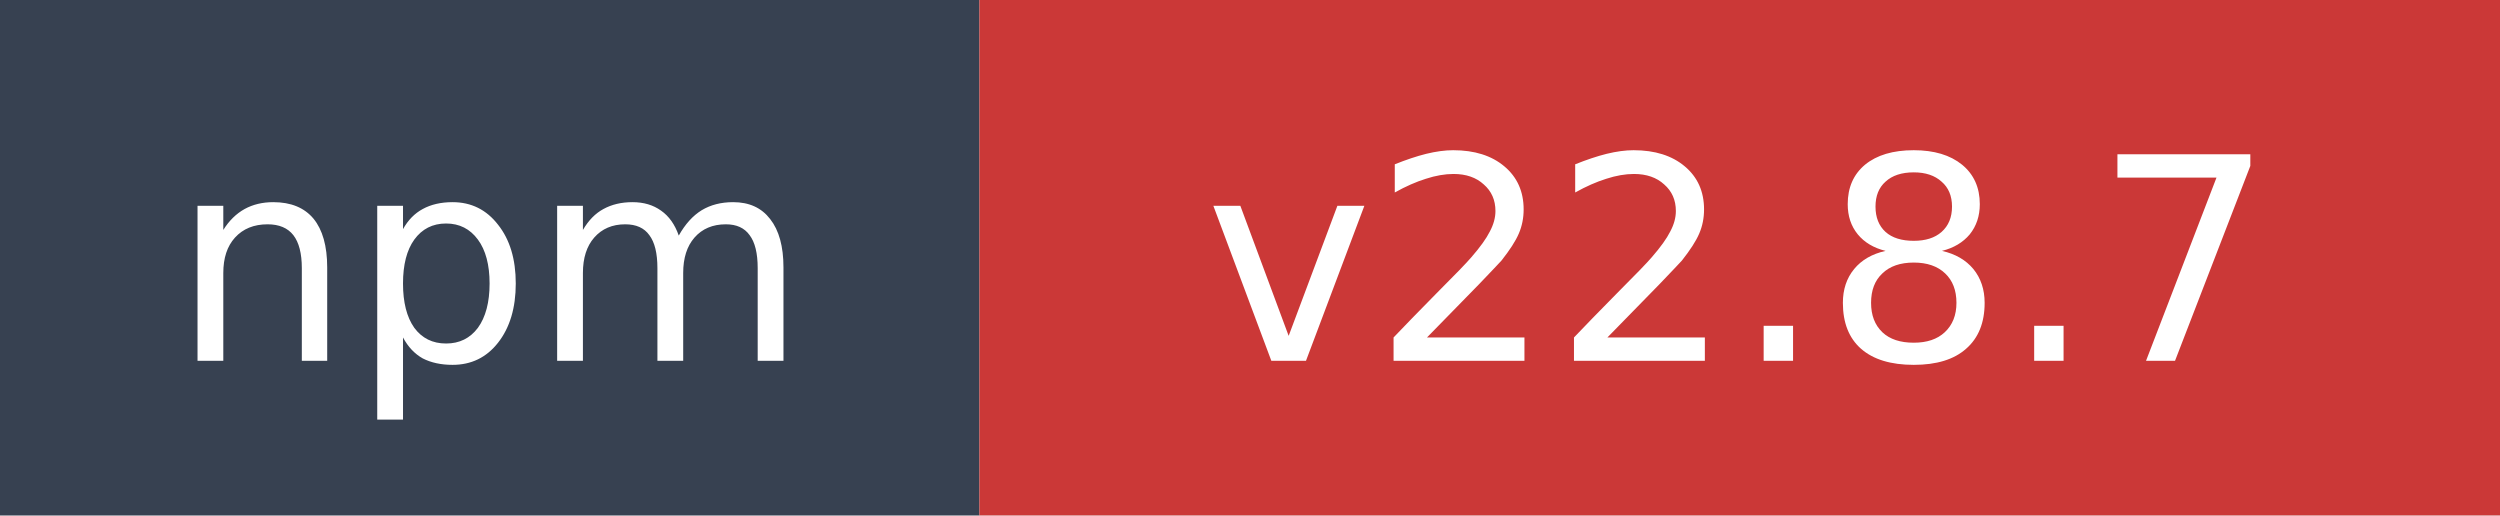
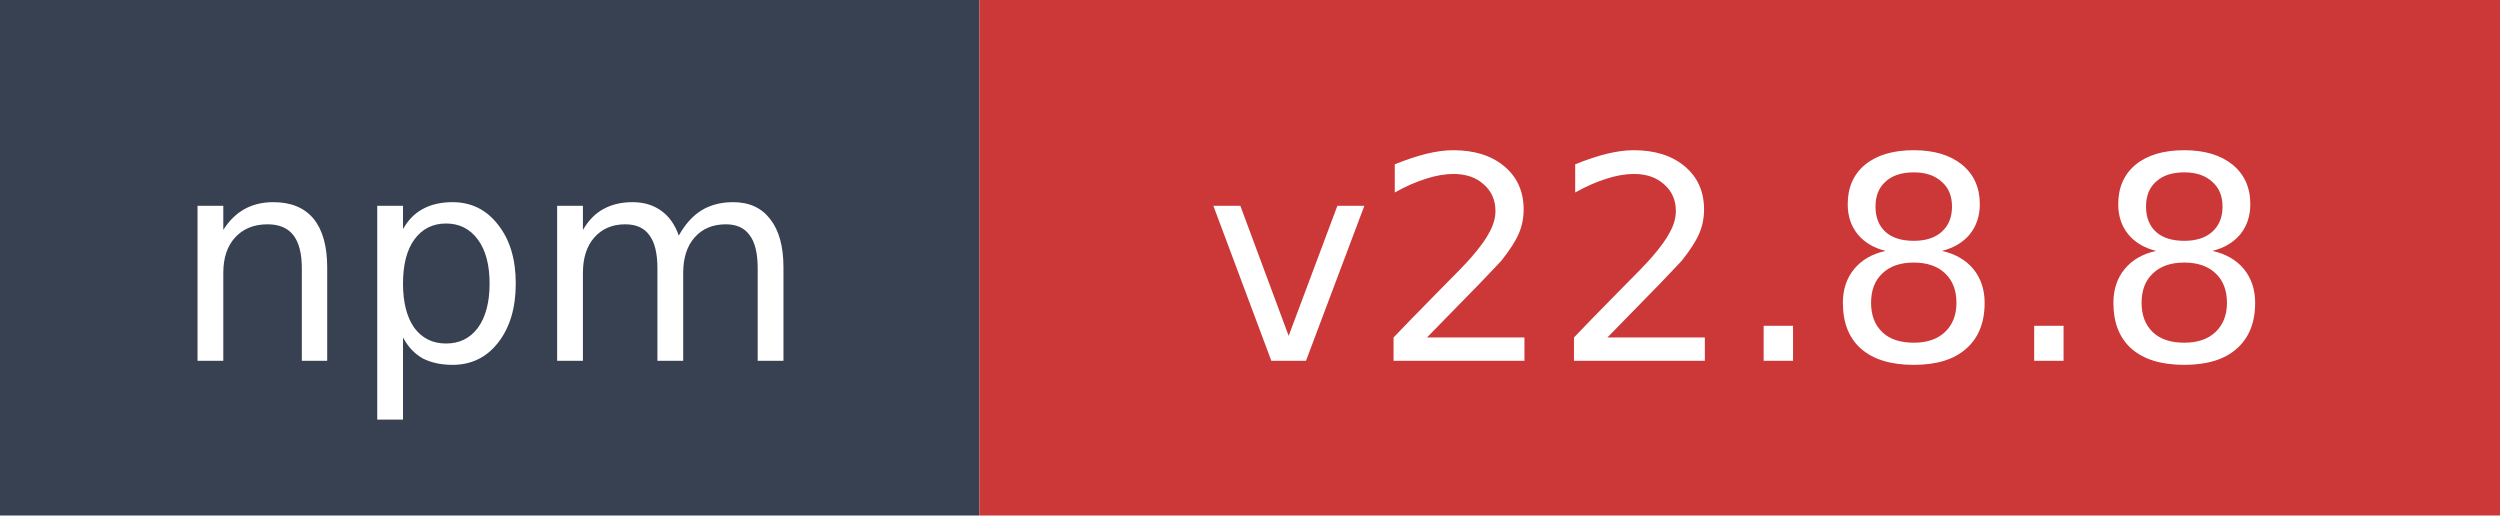
- <svg xmlns="http://www.w3.org/2000/svg" width="97" height="20" role="img" aria-label="npm: v22.8.7">
+ <svg xmlns="http://www.w3.org/2000/svg" width="97" height="20" role="img" aria-label="npm: v22.8.8">
  <rect width="38" height="20" fill="#374151" />
  <rect x="38" width="59" height="20" fill="#cb3837" />
  <text x="19" y="14" fill="#ffffff" font-family="Verdana,Geneva,DejaVu Sans,sans-serif" font-size="11" text-anchor="middle">npm</text>
-   <text x="67.5" y="14" fill="#ffffff" font-family="Verdana,Geneva,DejaVu Sans,sans-serif" font-size="11" text-anchor="middle">v22.8.7</text>
+   <text x="67.5" y="14" fill="#ffffff" font-family="Verdana,Geneva,DejaVu Sans,sans-serif" font-size="11" text-anchor="middle">v22.8.8</text>
</svg>
